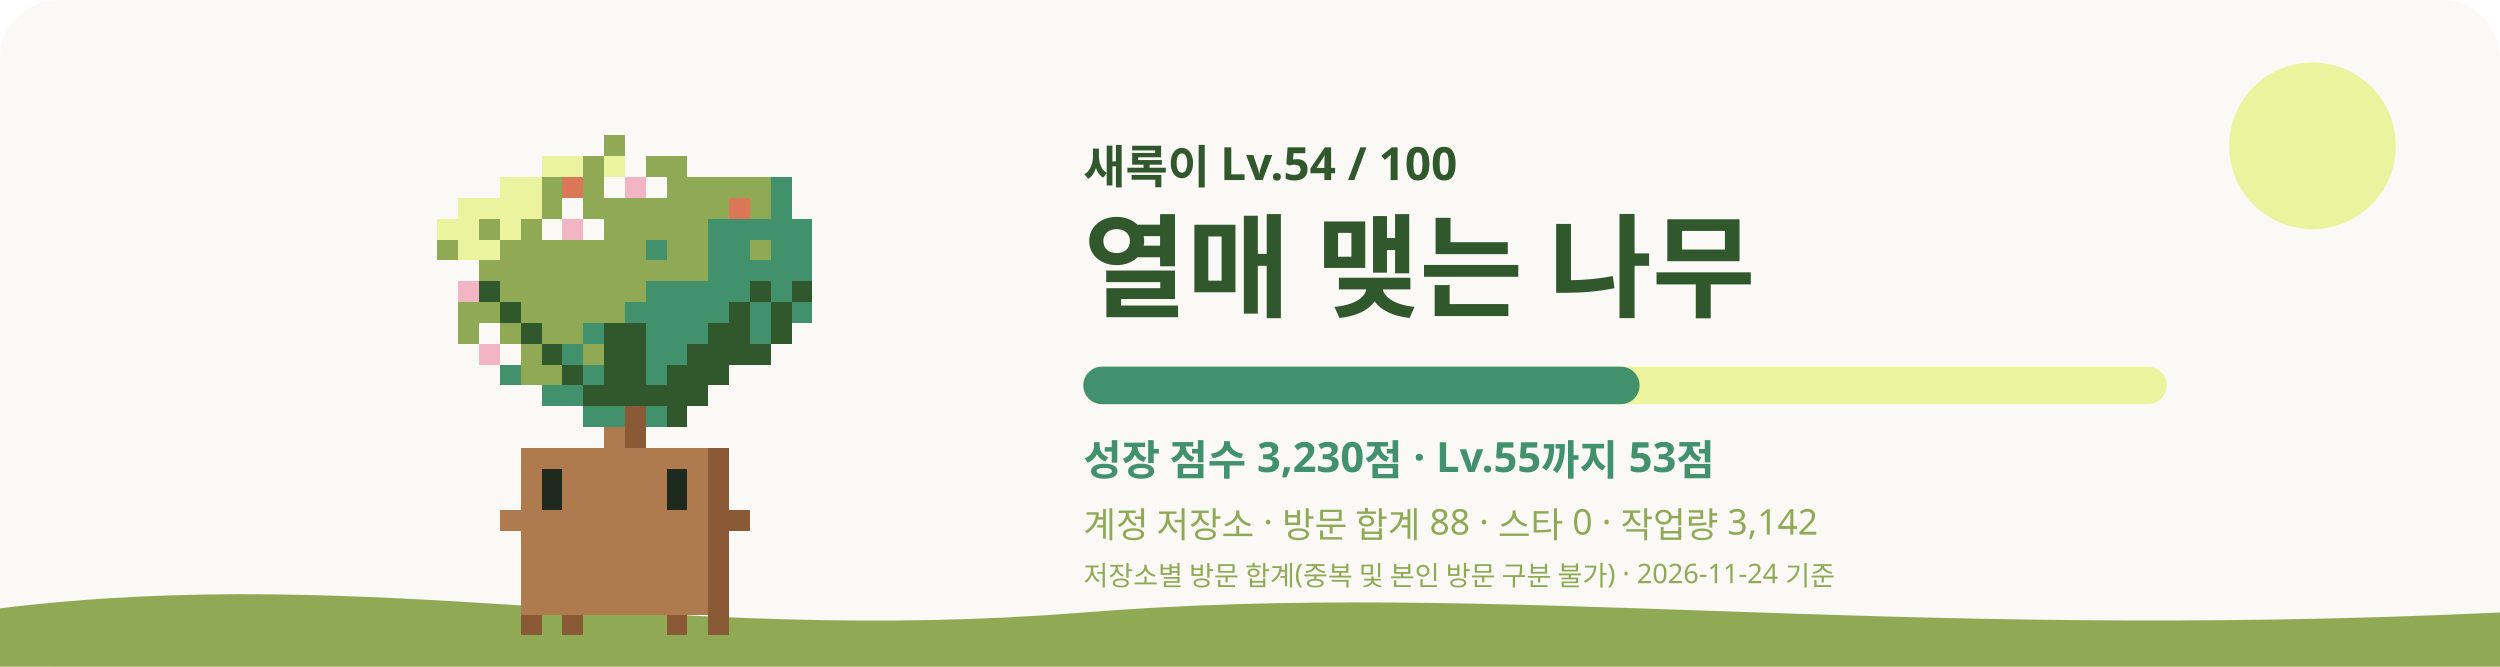
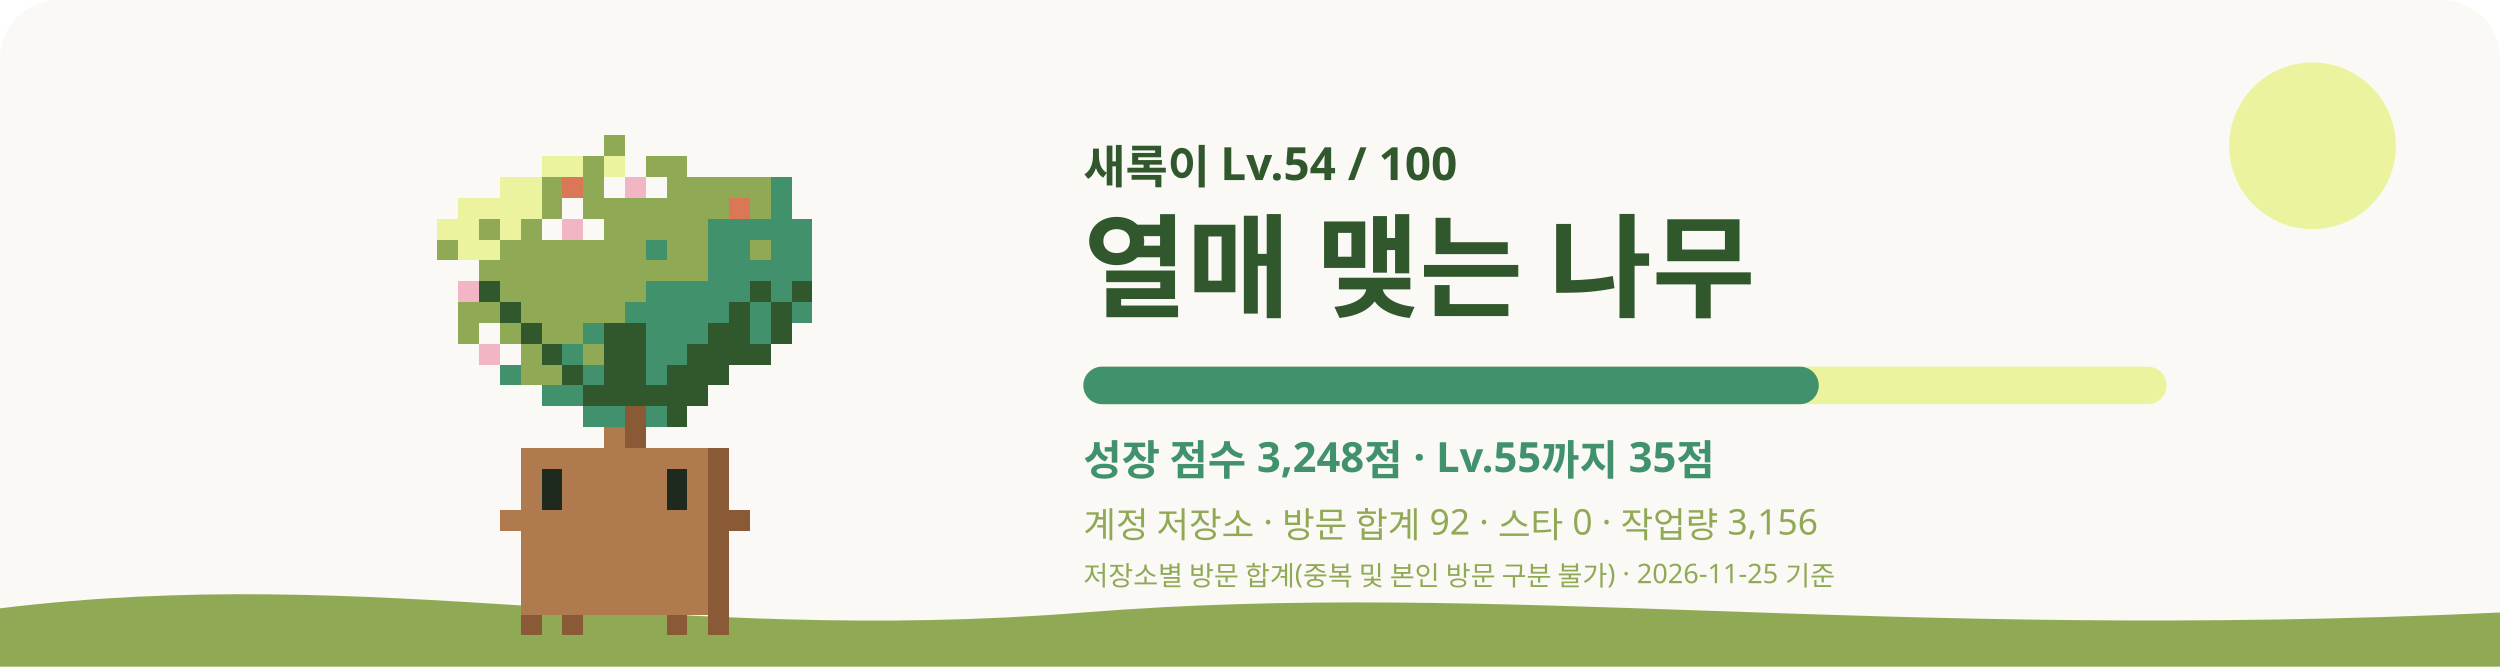
<svg xmlns="http://www.w3.org/2000/svg" viewBox="0 0 1200 320" role="img" aria-labelledby="title desc">
  <style>
    #sway { animation: sway 3.2s ease-in-out infinite; transform-origin: 240px 620px; }
    #eyes { animation: blink 4s infinite; transform-box: fill-box; transform-origin: center; }
    .glow { animation: glow 4s ease-in-out infinite; }
    .rays { animation: spin 40s linear infinite; }
    .spark { animation-name: rise; animation-iteration-count: infinite; animation-timing-function: ease-in-out; opacity: 0; }
    @keyframes sway { 0%, 100% { transform: rotate(-1.2deg); } 50% { transform: rotate(1.2deg); } }
    @keyframes blink { 0%, 92%, 100% { transform: scaleY(1); } 95% { transform: scaleY(0.1); } }
    @keyframes glow { 0%, 100% { opacity: 0.75; } 50% { opacity: 1; } }
    @keyframes spin { to { transform: rotate(360deg); } }
    @keyframes rise { 0% { transform: translateY(0); opacity: 0; } 30% { opacity: 1; } 100% { transform: translateY(-36px); opacity: 0; } }
    @media (prefers-reduced-motion: reduce) { #sway, #eyes, .glow, .rays { animation: none; } .spark { animation: none; opacity: 0.8; } }
  </style>
  <rect width="1200" height="320" rx="28" fill="#FAF9F6" />
  <circle cx="1110" cy="70" r="40" fill="#ECF39E" />
  <path d="M0 292c180-22 320 18 520 2s380 14 680 0v26H0z" fill="#90A955" />
  <g transform="translate(60 -315)">
    <g id="sway" shape-rendering="crispEdges">
      <rect x="230" y="380" width="10" height="10" fill="#90A955" />
      <rect x="200" y="390" width="20" height="10" fill="#ECF39E" />
      <rect x="220" y="390" width="10" height="10" fill="#90A955" />
      <rect x="230" y="390" width="10" height="10" fill="#ECF39E" />
      <rect x="240" y="390" width="10" height="10" fill="#FAF9F6" />
      <rect x="250" y="390" width="20" height="10" fill="#90A955" />
      <rect x="180" y="400" width="20" height="10" fill="#ECF39E" />
      <rect x="200" y="400" width="10" height="10" fill="#90A955" />
      <rect x="210" y="400" width="10" height="10" fill="#D97757" />
      <rect x="220" y="400" width="10" height="10" fill="#90A955" />
      <rect x="230" y="400" width="10" height="10" fill="#FAF9F6" />
      <rect x="240" y="400" width="10" height="10" fill="#F2B5C4" />
      <rect x="250" y="400" width="10" height="10" fill="#FAF9F6" />
      <rect x="260" y="400" width="50" height="10" fill="#90A955" />
      <rect x="310" y="400" width="10" height="10" fill="#40916C" />
      <rect x="160" y="410" width="40" height="10" fill="#ECF39E" />
      <rect x="200" y="410" width="10" height="10" fill="#90A955" />
      <rect x="210" y="410" width="10" height="10" fill="#FAF9F6" />
      <rect x="220" y="410" width="70" height="10" fill="#90A955" />
      <rect x="290" y="410" width="10" height="10" fill="#D97757" />
      <rect x="300" y="410" width="10" height="10" fill="#90A955" />
      <rect x="310" y="410" width="10" height="10" fill="#40916C" />
      <rect x="150" y="420" width="20" height="10" fill="#ECF39E" />
      <rect x="170" y="420" width="10" height="10" fill="#90A955" />
      <rect x="180" y="420" width="10" height="10" fill="#ECF39E" />
      <rect x="190" y="420" width="10" height="10" fill="#90A955" />
      <rect x="200" y="420" width="10" height="10" fill="#FAF9F6" />
      <rect x="210" y="420" width="10" height="10" fill="#F2B5C4" />
      <rect x="220" y="420" width="10" height="10" fill="#FAF9F6" />
      <rect x="230" y="420" width="50" height="10" fill="#90A955" />
      <rect x="280" y="420" width="50" height="10" fill="#40916C" />
      <rect x="150" y="430" width="10" height="10" fill="#90A955" />
      <rect x="160" y="430" width="20" height="10" fill="#ECF39E" />
      <rect x="180" y="430" width="70" height="10" fill="#90A955" />
      <rect x="250" y="430" width="10" height="10" fill="#40916C" />
      <rect x="260" y="430" width="20" height="10" fill="#90A955" />
      <rect x="280" y="430" width="20" height="10" fill="#40916C" />
      <rect x="300" y="430" width="10" height="10" fill="#90A955" />
      <rect x="310" y="430" width="20" height="10" fill="#40916C" />
      <rect x="160" y="440" width="10" height="10" fill="#FAF9F6" />
      <rect x="170" y="440" width="110" height="10" fill="#90A955" />
      <rect x="280" y="440" width="50" height="10" fill="#40916C" />
      <rect x="160" y="450" width="10" height="10" fill="#F2B5C4" />
      <rect x="170" y="450" width="10" height="10" fill="#31572C" />
      <rect x="180" y="450" width="70" height="10" fill="#90A955" />
      <rect x="250" y="450" width="50" height="10" fill="#40916C" />
      <rect x="300" y="450" width="10" height="10" fill="#31572C" />
      <rect x="310" y="450" width="10" height="10" fill="#40916C" />
      <rect x="320" y="450" width="10" height="10" fill="#31572C" />
      <rect x="160" y="460" width="20" height="10" fill="#90A955" />
      <rect x="180" y="460" width="10" height="10" fill="#31572C" />
      <rect x="190" y="460" width="50" height="10" fill="#90A955" />
      <rect x="240" y="460" width="50" height="10" fill="#40916C" />
      <rect x="290" y="460" width="10" height="10" fill="#31572C" />
      <rect x="300" y="460" width="10" height="10" fill="#40916C" />
      <rect x="310" y="460" width="10" height="10" fill="#31572C" />
      <rect x="320" y="460" width="10" height="10" fill="#40916C" />
      <rect x="160" y="470" width="10" height="10" fill="#90A955" />
      <rect x="170" y="470" width="10" height="10" fill="#FAF9F6" />
      <rect x="180" y="470" width="10" height="10" fill="#90A955" />
      <rect x="190" y="470" width="10" height="10" fill="#31572C" />
      <rect x="200" y="470" width="20" height="10" fill="#90A955" />
      <rect x="220" y="470" width="10" height="10" fill="#40916C" />
      <rect x="230" y="470" width="20" height="10" fill="#31572C" />
      <rect x="250" y="470" width="30" height="10" fill="#40916C" />
      <rect x="280" y="470" width="20" height="10" fill="#31572C" />
      <rect x="300" y="470" width="10" height="10" fill="#40916C" />
      <rect x="310" y="470" width="10" height="10" fill="#31572C" />
      <rect x="170" y="480" width="10" height="10" fill="#F2B5C4" />
      <rect x="180" y="480" width="10" height="10" fill="#FAF9F6" />
      <rect x="190" y="480" width="10" height="10" fill="#90A955" />
      <rect x="200" y="480" width="10" height="10" fill="#31572C" />
      <rect x="210" y="480" width="10" height="10" fill="#40916C" />
      <rect x="220" y="480" width="10" height="10" fill="#90A955" />
      <rect x="230" y="480" width="20" height="10" fill="#31572C" />
      <rect x="250" y="480" width="20" height="10" fill="#40916C" />
      <rect x="270" y="480" width="40" height="10" fill="#31572C" />
      <rect x="180" y="490" width="10" height="10" fill="#40916C" />
      <rect x="190" y="490" width="20" height="10" fill="#90A955" />
      <rect x="210" y="490" width="10" height="10" fill="#31572C" />
      <rect x="220" y="490" width="10" height="10" fill="#40916C" />
      <rect x="230" y="490" width="20" height="10" fill="#31572C" />
      <rect x="250" y="490" width="10" height="10" fill="#40916C" />
      <rect x="260" y="490" width="30" height="10" fill="#31572C" />
      <rect x="200" y="500" width="20" height="10" fill="#40916C" />
      <rect x="220" y="500" width="60" height="10" fill="#31572C" />
      <rect x="220" y="510" width="20" height="10" fill="#40916C" />
      <rect x="240" y="510" width="10" height="10" fill="#8A5A36" />
      <rect x="250" y="510" width="10" height="10" fill="#40916C" />
      <rect x="260" y="510" width="10" height="10" fill="#31572C" />
      <rect x="230" y="520" width="10" height="10" fill="#B07A4F" />
      <rect x="240" y="520" width="10" height="10" fill="#8A5A36" />
      <rect x="190" y="530" width="90" height="10" fill="#B07A4F" />
      <rect x="280" y="530" width="10" height="10" fill="#8A5A36" />
      <rect x="190" y="540" width="10" height="10" fill="#B07A4F" />
      <rect x="210" y="540" width="50" height="10" fill="#B07A4F" />
      <rect x="270" y="540" width="10" height="10" fill="#B07A4F" />
      <rect x="280" y="540" width="10" height="10" fill="#8A5A36" />
      <rect x="190" y="550" width="10" height="10" fill="#B07A4F" />
      <rect x="210" y="550" width="50" height="10" fill="#B07A4F" />
      <rect x="270" y="550" width="10" height="10" fill="#B07A4F" />
      <rect x="280" y="550" width="10" height="10" fill="#8A5A36" />
      <rect x="180" y="560" width="100" height="10" fill="#B07A4F" />
      <rect x="280" y="560" width="20" height="10" fill="#8A5A36" />
      <rect x="190" y="570" width="90" height="10" fill="#B07A4F" />
      <rect x="280" y="570" width="10" height="10" fill="#8A5A36" />
      <rect x="190" y="580" width="90" height="10" fill="#B07A4F" />
      <rect x="280" y="580" width="10" height="10" fill="#8A5A36" />
      <rect x="190" y="590" width="90" height="10" fill="#B07A4F" />
      <rect x="280" y="590" width="10" height="10" fill="#8A5A36" />
      <rect x="190" y="600" width="90" height="10" fill="#B07A4F" />
      <rect x="280" y="600" width="10" height="10" fill="#8A5A36" />
      <rect x="190" y="610" width="10" height="10" fill="#8A5A36" />
      <rect x="210" y="610" width="10" height="10" fill="#8A5A36" />
      <rect x="260" y="610" width="10" height="10" fill="#8A5A36" />
      <rect x="280" y="610" width="10" height="10" fill="#8A5A36" />
      <g id="eyes">
        <rect x="200" y="540" width="10" height="10" fill="#1F2A1F" />
        <rect x="260" y="540" width="10" height="10" fill="#1F2A1F" />
        <rect x="200" y="550" width="10" height="10" fill="#1F2A1F" />
        <rect x="260" y="550" width="10" height="10" fill="#1F2A1F" />
      </g>
    </g>
    <rect class="spark" x="312.7" y="464.6" width="12" height="12" fill="#C7F9CC" style="animation-delay:-0.1s;animation-duration:5.3s" />
    <rect class="spark" x="231.3" y="477.3" width="8" height="8" fill="#F2C14E" style="animation-delay:-1.7s;animation-duration:5.4s" />
    <rect class="spark" x="267.9" y="421.0" width="8" height="8" fill="#C7F9CC" style="animation-delay:-3.1s;animation-duration:5.8s" />
  </g>
  <text x="520" y="88" fill="#31572C" font-size="22" font-weight="700" font-family="Pretendard, Apple SD Gothic Neo, Noto Sans KR, sans-serif">새록이 Lv.54 / 100</text>
  <text x="520" y="148" fill="#31572C" font-size="54" font-weight="800" font-family="Pretendard, Apple SD Gothic Neo, Noto Sans KR, sans-serif">열매 맺는 나무</text>
  <rect x="520" y="176" width="520" height="18" rx="9" fill="#ECF39E" />
-   <rect x="520" y="176" width="267" height="18" rx="9" fill="#40916C" />
-   <text x="520" y="228" fill="#40916C" font-size="20" font-weight="600" font-family="Pretendard, Apple SD Gothic Neo, Noto Sans KR, sans-serif">성장 점수 3,230점 · Lv.55까지 53점</text>
-   <text x="520" y="258" fill="#90A955" font-size="17" font-weight="500" font-family="Pretendard, Apple SD Gothic Neo, Noto Sans KR, sans-serif">계정 저장소 · 방문 합계 88 · 스타 0 · 작업량 3,142</text>
-   <text x="520" y="281" fill="#90A955" font-size="13" font-weight="500" font-family="Pretendard, Apple SD Gothic Neo, Noto Sans KR, sans-serif">저장소별 방문 합계(중복 및 본인 방문 구분 불가) · 2026-11-24 기준</text>
+   <rect x="520" y="176" width="353" height="18" rx="9" fill="#40916C" />
+   <text x="520" y="228" fill="#40916C" font-size="20" font-weight="600" font-family="Pretendard, Apple SD Gothic Neo, Noto Sans KR, sans-serif">성장 점수 3,248점 · Lv.55까지 35점</text>
+   <text x="520" y="258" fill="#90A955" font-size="17" font-weight="500" font-family="Pretendard, Apple SD Gothic Neo, Noto Sans KR, sans-serif">계정 저장소 · 방문 합계 92 · 스타 0 · 작업량 3,156</text>
+   <text x="520" y="281" fill="#90A955" font-size="13" font-weight="500" font-family="Pretendard, Apple SD Gothic Neo, Noto Sans KR, sans-serif">저장소별 방문 합계(중복 및 본인 방문 구분 불가) · 2026-11-25 기준</text>
</svg>
